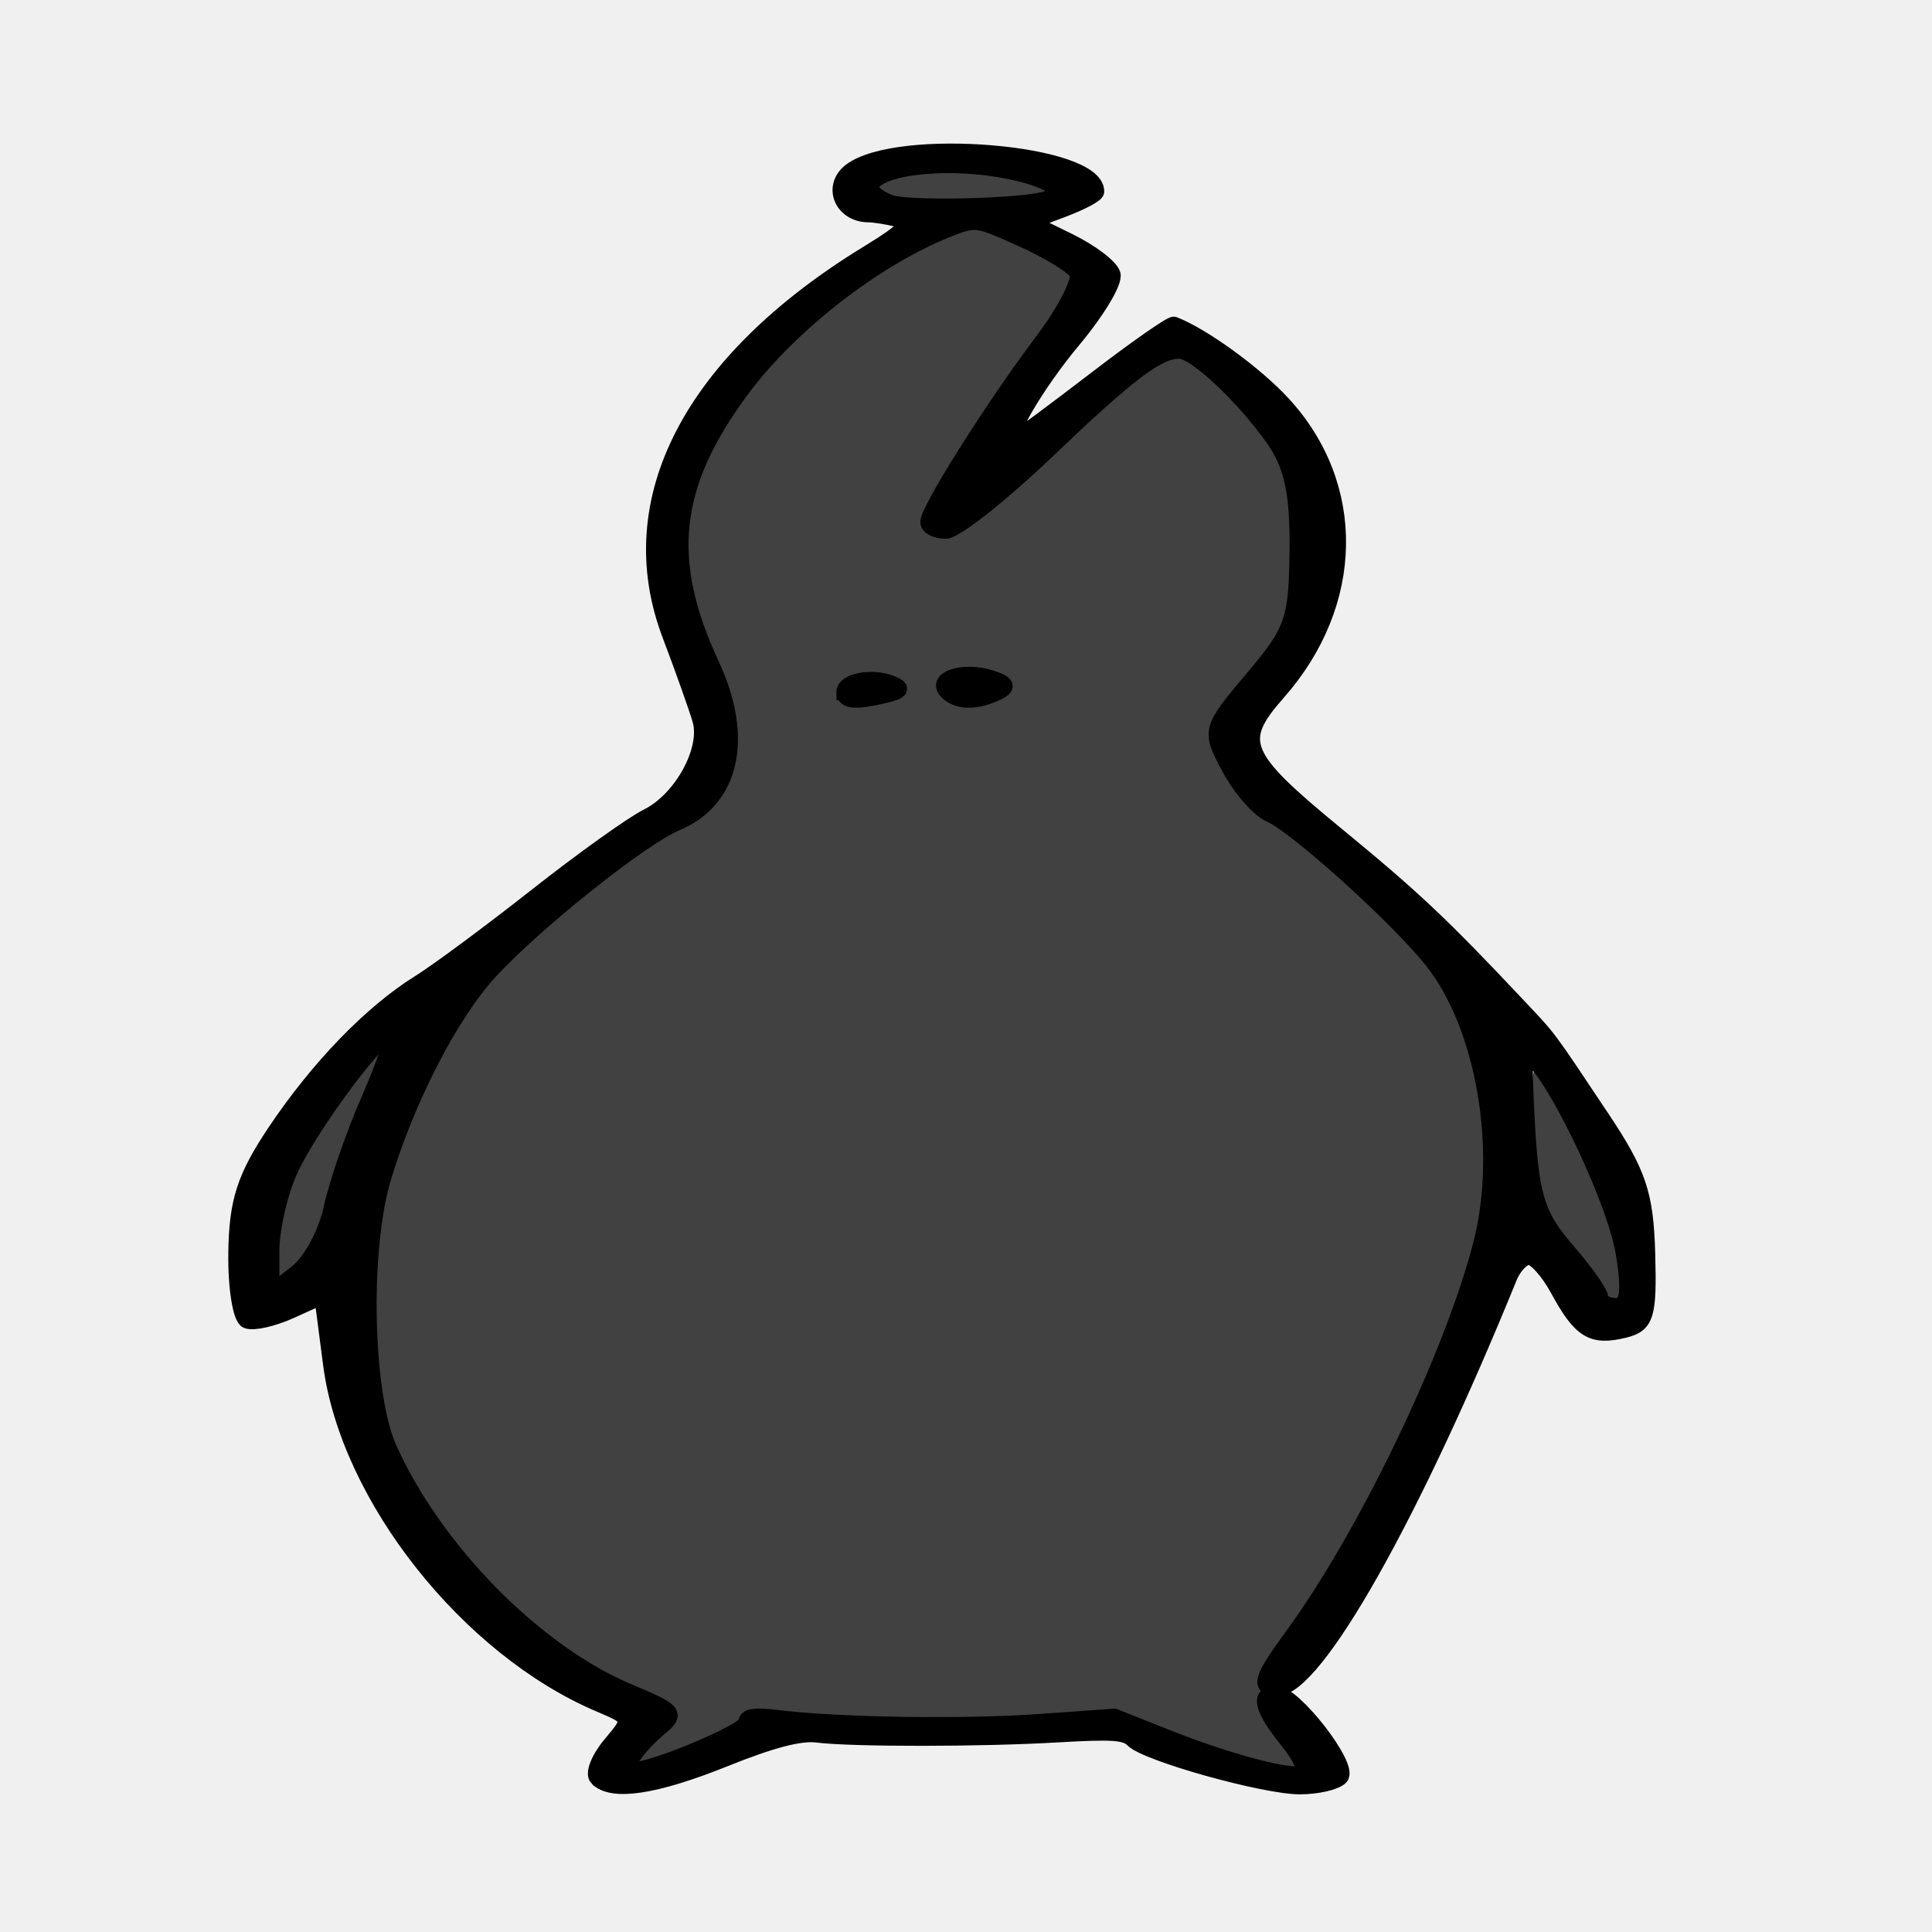
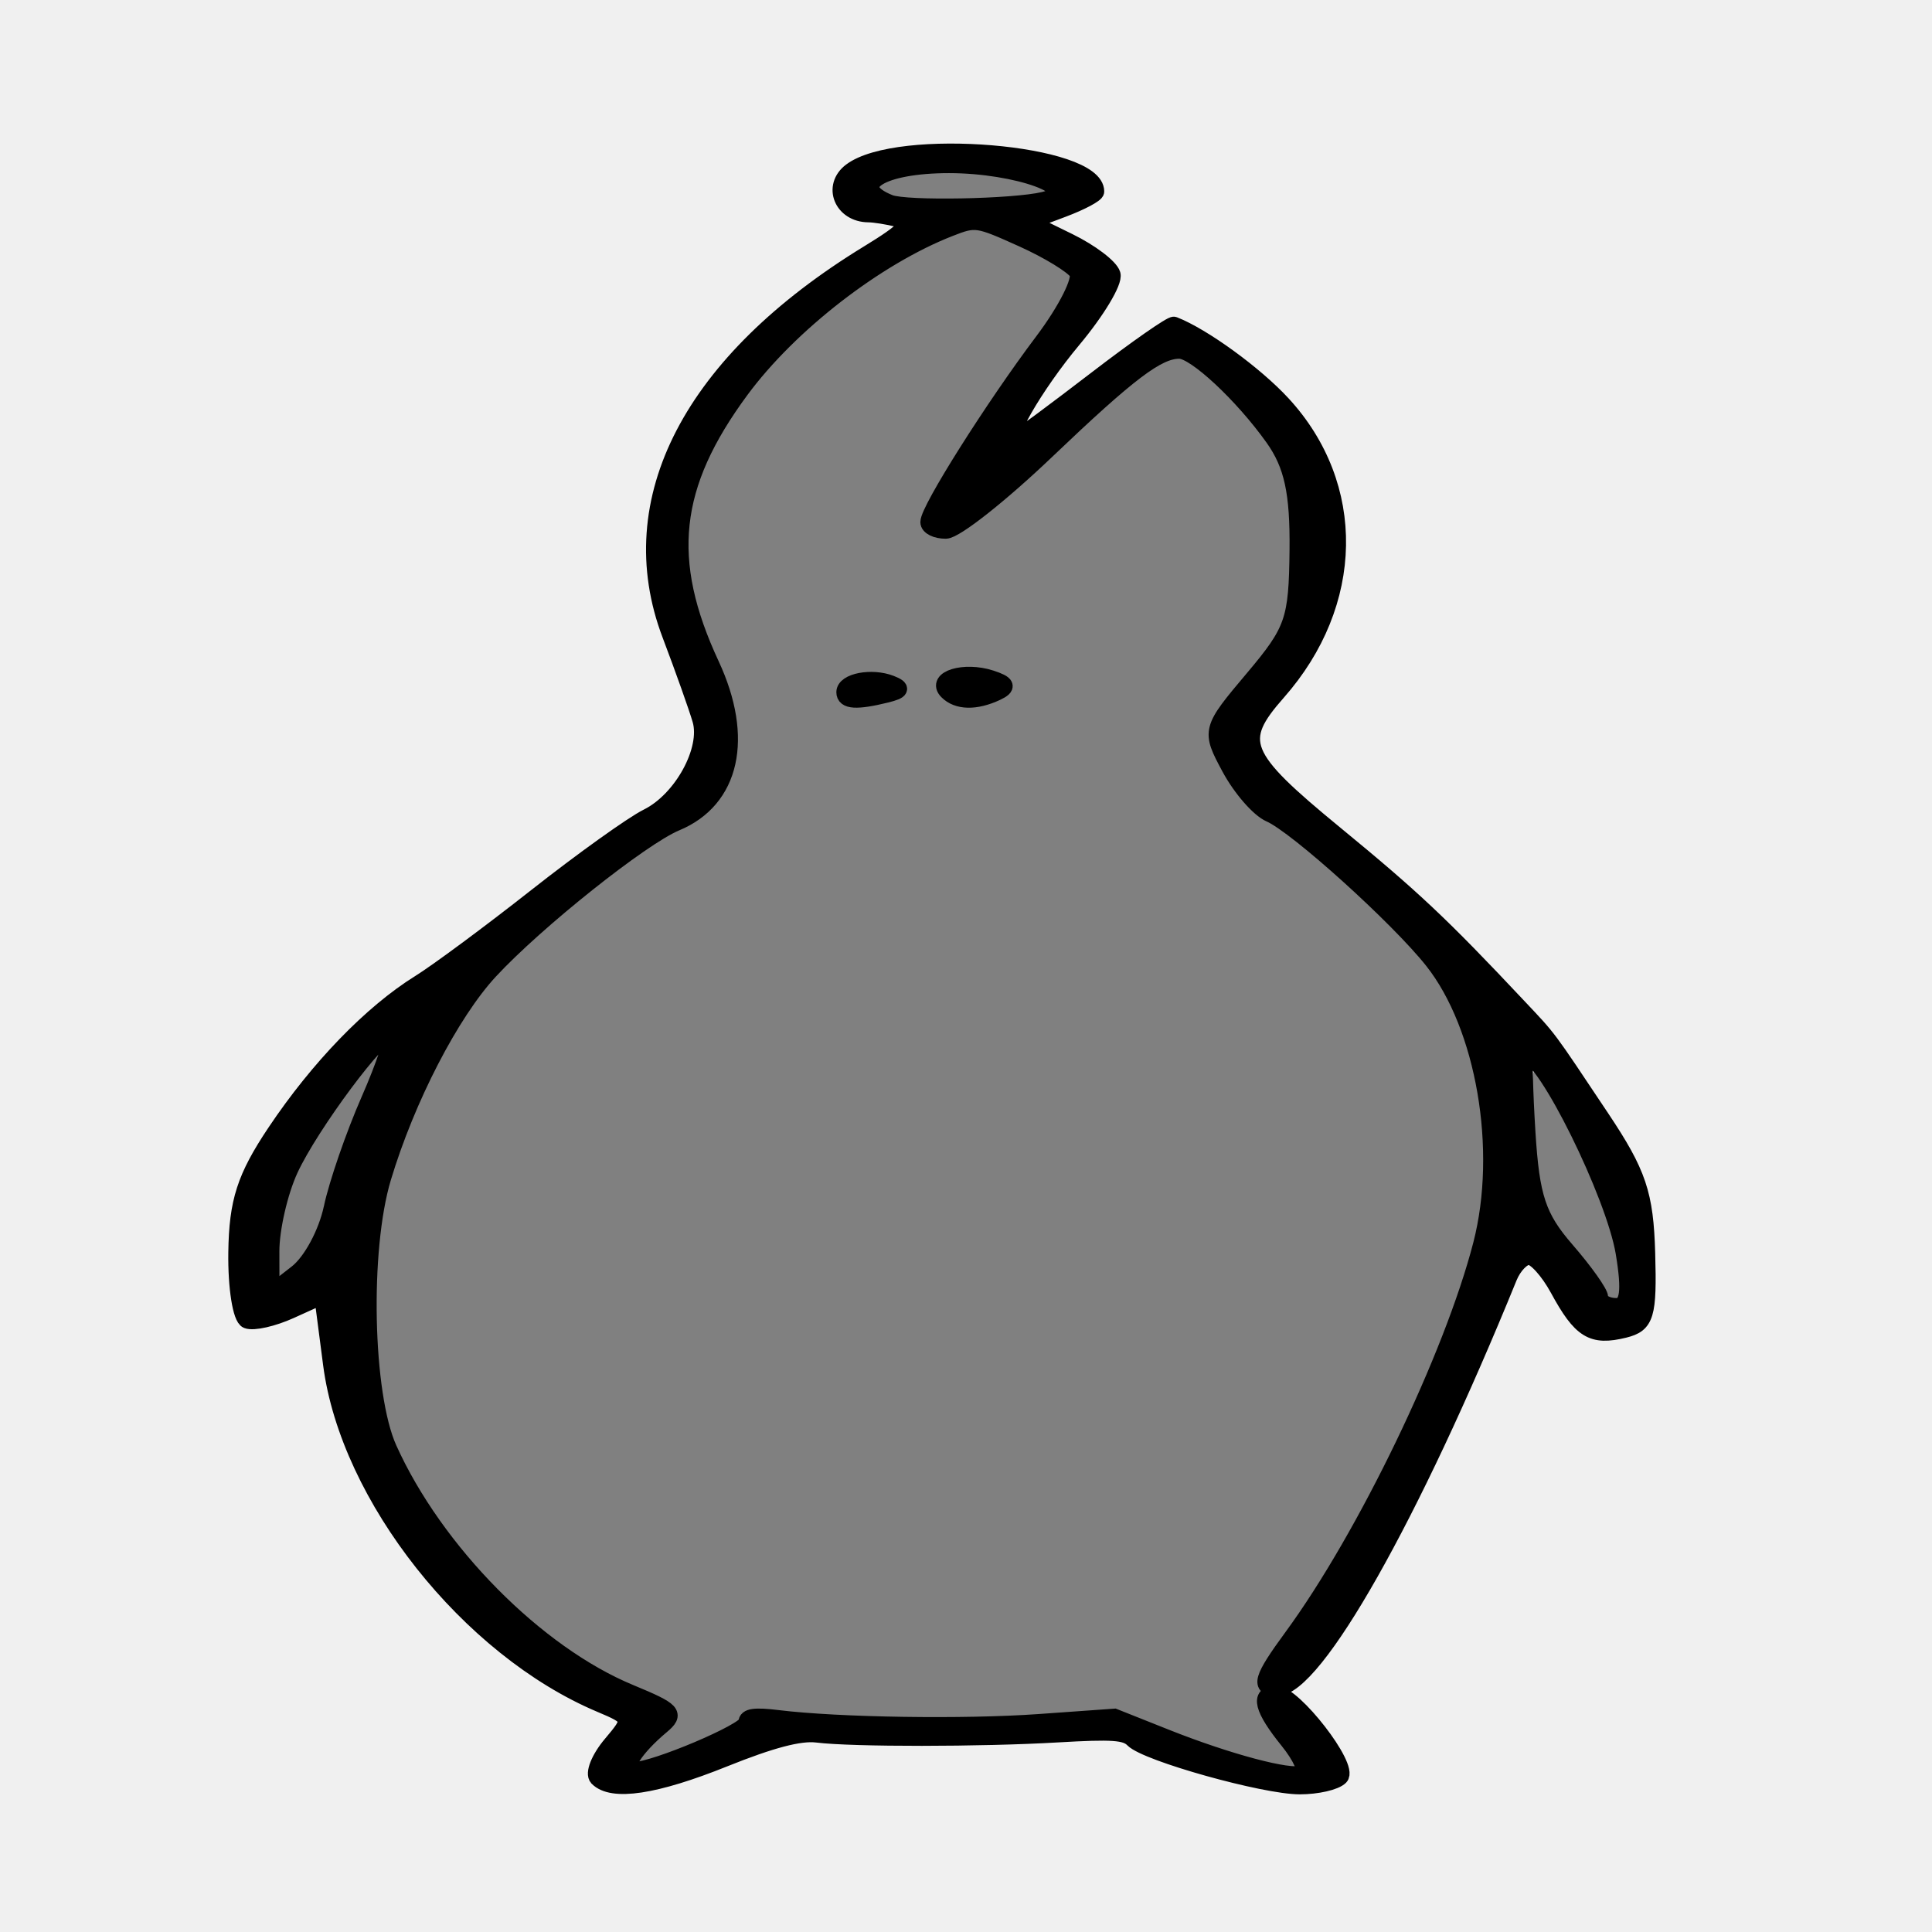
- <svg xmlns="http://www.w3.org/2000/svg" width="400" height="400" viewBox="0 0 400 400">
-   <path d="M183.48 41.076c-5.82-3.24.64-6.421 13.042-6.421 7.148 0 12.466.796 17.287 2.59 8.39 3.12 1.912 5.042-17.003 5.042-9.937 0-11.387-.132-13.326-1.211z" fill="#414141" stroke="#fff" stroke-width=".873" />
-   <path d="M333.18 269.574c-3.32-4.049-12.371-16.649-13.51-18.808-.792-1.5-1.73-8.982-2.085-16.628-.602-12.936-.5-13.731 1.468-11.448 8.693 10.083 20.451 43.774 16.288 46.667-1.217.846-1.613.885-2.16.217z" fill="#414141" />
-   <path d="M56.363 262.4c-.036-7.497 1.462-14.857 4.213-20.707 3.334-7.089 15.352-23.907 19.011-26.606l.925-.682.022.924c.027 1.114-1.818 6.316-4.422 12.472-3.355 7.932-5.329 13.708-8.167 23.9-.922 3.312-3.158 7.78-4.96 9.913-.71.84-2.486 2.445-3.945 3.566l-2.654 2.038z" fill="#414141" stroke="#fff" stroke-width=".309" />
-   <path d="M260.187 365.453c-3.803-.939-12.03-3.653-18.283-6.03l-11.367-4.323-11.506.851c-14.454 1.07-38.252 1.08-51.042.024-12.882-1.064-12.775-1.07-14.504.864-1.515 1.694-19.096 9.231-21.533 9.231-1.885 0-.144-3.12 3.914-7.015 1.904-1.827 3.461-3.674 3.461-4.105 0-.431-3.524-2.46-7.832-4.509-14.677-6.98-24.676-14.784-35.372-27.611-12.49-14.976-16.457-23.725-18.341-40.445-2.938-26.064 3.827-52.454 19.076-74.415 6.994-10.073 27.645-28.016 41.636-36.178 10.864-6.337 12.719-9.157 12.6-19.157-.076-6.333-.97-10.145-3.964-16.9-5.175-11.679-6.465-27.5-3-36.8 7.396-19.853 28.547-40.793 50.619-50.113l7.187-3.035 5.188 2.178c2.853 1.197 7.326 3.4 9.94 4.896 7.312 4.184 7.097 4.938-7.12 25.09-11.652 16.516-19.274 29.77-17.915 31.15.399.406 1.838.738 3.199.738 3.265 0 9.353-4.596 23.834-17.99 13.002-12.028 19.722-17.468 22.814-18.468 1.762-.57 2.48-.473 4.239.576 3.623 2.162 8.695 7.015 13.9 13.3 6.736 8.132 8.471 15.056 7.541 30.082-.784 12.675-1.194 13.675-10.11 24.665-6.696 8.254-7.185 10.548-3.598 16.877 2.23 3.935 5.55 7.226 14.021 13.902 13.24 10.432 25.778 22.684 30.146 29.457 6.992 10.842 11.435 30.81 9.827 44.165-2.719 22.568-20.23 62.307-40.117 91.043-7.449 10.763-7.838 14.216-2.472 21.934 4.237 6.095 4.88 7.778 2.973 7.778-.619 0-4.236-.768-8.04-1.707zm-75.46-221.87c2.743-1.028 2.742-1.04-.186-2.181-3.668-1.43-8.494-.978-9.71.91-1.953 3.035 3.366 3.718 9.896 1.27zm21.177.314c4.062-1.585 3.864-2.234-1.13-3.687-2.906-.846-4.141-.926-6.552-.423-3.588.749-4.025 3.364-.774 4.631 2.994 1.168 4.337 1.085 8.456-.521z" fill="#414141" />
-   <path d="M123.666 368.136c-.927-.943.348-4.121 2.833-7.064 4.405-5.214 4.35-5.42-2.186-8.175-27.306-11.506-52.204-42.953-55.778-70.448L66.71 268.4l-6.569 2.976c-3.613 1.637-7.658 2.552-8.99 2.033-1.33-.518-2.336-6.875-2.233-14.126.148-10.532 1.768-15.549 8.048-24.935 8.9-13.3 19.925-24.694 29.874-30.874 3.719-2.31 14.59-10.362 24.158-17.894 9.567-7.532 19.937-14.955 23.043-16.495 7.087-3.513 12.747-13.849 10.96-20.014-.746-2.577-3.575-10.535-6.285-17.683-10.556-27.842 4.383-56.579 41.063-78.988 7.783-4.756 9.129-6.304 6.124-7.047-2.118-.523-4.862-.96-6.097-.969-5.49-.042-7.835-5.828-3.643-8.988 9.717-7.327 50.812-3.884 50.812 4.257 0 .598-3.117 2.256-6.927 3.686l-6.927 2.6 8.201 4.017c4.51 2.21 8.573 5.289 9.027 6.843.454 1.554-3.214 7.656-8.151 13.561-7.938 9.495-14.97 21.728-11.67 20.3.665-.287 8.039-5.764 16.388-12.172 8.348-6.407 15.615-11.48 16.148-11.272 6.029 2.351 16.81 10.192 22.501 16.365 15.661 16.987 15.25 41.355-1.008 59.782-8.93 10.12-7.693 13.173 11.834 29.21 16.2 13.306 22.009 18.773 37.891 35.665 6.75 7.18 5.616 5.661 17.3 23.168 7.66 11.477 9.115 15.8 9.463 28.118.363 12.828-.2 14.705-4.743 15.822-6.685 1.642-9.044.187-13.767-8.491-1.984-3.647-4.675-6.63-5.979-6.63-1.304 0-3.147 1.907-4.095 4.238-20.2 49.644-40.214 85.044-48.078 85.044-3.848 0-3.284-1.94 3.093-10.634 15.189-20.711 33.181-58.041 39.166-81.262 5.037-19.542.638-45.151-10.079-58.67-7.149-9.017-28.182-28-33.655-30.373-2.297-.996-6.06-5.32-8.362-9.607-4.15-7.73-4.11-7.885 4.866-18.532 8.341-9.892 9.066-11.98 9.22-26.558.125-11.929-1.119-17.63-5.055-23.168-6.348-8.93-16.169-18.082-19.405-18.082-4.473 0-10.327 4.43-27.522 20.83-9.465 9.028-18.839 16.425-20.831 16.439-1.993.014-3.623-.795-3.623-1.799 0-2.615 13.423-23.867 23.685-37.499 4.818-6.399 8.022-12.78 7.121-14.179-.9-1.4-5.97-4.499-11.265-6.887-9.407-4.244-9.751-4.295-15.052-2.228-15.24 5.943-33.186 19.841-43.27 33.512-14.525 19.688-16.191 35.154-6.118 56.794 7.08 15.209 4.224 28.002-7.32 32.795-7.121 2.956-29.002 20.381-38.54 30.691-8.021 8.671-17.17 26.372-22.096 42.748-4.487 14.916-3.847 44.896 1.197 56.077 9.613 21.313 30.529 42.455 49.937 50.48 8.956 3.702 9.594 4.387 6.5 6.977-5.51 4.613-8.332 9.087-5.73 9.087 4.213 0 23.273-8.068 23.273-9.851 0-1.261 1.723-1.503 6.521-.914 12.513 1.536 38.519 1.934 54.045.827l15.642-1.115 10.663 4.241c12.833 5.106 25.649 8.519 28.22 7.516 1.032-.402-.313-3.44-2.99-6.75-5.334-6.6-6.145-9.776-2.495-9.776 3.752 0 15.494 15.155 13.394 17.289-1.04 1.058-4.826 1.923-8.412 1.923-7.385 0-31.743-6.82-34.552-9.675-1.53-1.554-4.225-1.74-15.583-1.075-15.89.93-42.42.947-49.819.032-3.525-.437-9.434 1.115-19.208 5.044-14.285 5.742-23.201 7.086-26.277 3.961zm212.488-108.758c-1.998-12.03-16.306-40.968-20.256-40.968-.357 0-.196 7.247.356 16.104.835 13.372 2.197 17.48 8.031 24.206 3.865 4.455 7.026 8.905 7.026 9.889 0 .983 1.502 1.787 3.336 1.787 2.413 0 2.83-3.049 1.507-11.018zm-267.5-9.247c1.091-5.106 4.567-15.175 7.724-22.375 3.157-7.2 5.186-13.307 4.51-13.571-2.011-.784-16.589 18.806-20.805 27.958-2.147 4.662-3.898 12.29-3.89 16.952l.014 8.476 5.23-4.078c2.934-2.288 6.103-8.156 7.216-13.362zm147.45-208.766c8.525-2.046-5.502-7.17-19.628-7.17-14.063 0-20.911 4.339-12.252 7.762 3.353 1.325 25.612.912 31.88-.592zm-41.3 101.957c0-2.305 5.68-3.39 9.648-1.843 2.53.986 2.29 1.565-.977 2.37-6.116 1.508-8.67 1.353-8.67-.527zm21.261-.143c-2.637-2.68 3.544-4.57 9.084-2.778 3.433 1.111 3.722 1.827 1.217 3.004-4.34 2.039-8.154 1.955-10.3-.226z" stroke="#000" stroke-width="3.296" />
-   <path d="M264.062 349.366c-.519.245-.08.605-.248.868-.028.044-.219.052-.247.096-.065.102 0 .44 0 .578v1.157" fill="none" stroke="#000" stroke-width="1.357" />
+ <svg xmlns="http://www.w3.org/2000/svg" version="1.1" id="svg2" width="400" height="400" viewBox="0 0 400 400">
+   <defs id="defs6" />
+   <path style="fill:#808080;fill-opacity:1;stroke:#ffffff;stroke-width:0.873;stroke-opacity:1" d="m 183.48,41.076 c -5.82,-3.24 0.641,-6.421 13.042,-6.421 7.149,0 12.467,0.797 17.287,2.59 8.39,3.121 1.912,5.042 -17.002,5.042 -9.938,0 -11.387,-0.132 -13.327,-1.212 z" id="path830" />
+   <path style="fill:#808080;fill-opacity:1;stroke:#ffffff;stroke-width:0;stroke-miterlimit:4;stroke-dasharray:none;stroke-opacity:1" d="m 333.18,269.574 c -3.32,-4.049 -12.371,-16.649 -13.511,-18.808 -0.791,-1.499 -1.729,-8.982 -2.084,-16.628 -0.601,-12.936 -0.499,-13.731 1.469,-11.449 8.692,10.083 20.451,43.775 16.287,46.667 -1.217,0.846 -1.613,0.885 -2.16,0.217 z" id="path824" />
+   <path style="fill:#808080;fill-opacity:1;stroke:#ffffff;stroke-width:0.309;stroke-opacity:1" d="m 56.363,262.399 c -0.036,-7.496 1.462,-14.856 4.213,-20.706 3.334,-7.089 15.352,-23.908 19.011,-26.606 l 0.925,-0.682 0.022,0.923 c 0.026,1.115 -1.818,6.317 -4.422,12.472 -3.355,7.932 -5.329,13.708 -8.167,23.901 -0.922,3.311 -3.158,7.779 -4.961,9.912 -0.71,0.84 -2.485,2.445 -3.945,3.566 l -2.654,2.038 z" id="path828" />
+   <path style="fill:#808080;fill-opacity:1;fill-rule:nonzero;stroke:#ffffff;stroke-width:0;stroke-miterlimit:4;stroke-dasharray:none;stroke-dashoffset:0;stroke-opacity:1" d="m 260.187,365.453 c -3.803,-0.939 -12.03,-3.653 -18.282,-6.03 l -11.368,-4.323 -11.506,0.851 c -14.454,1.069 -38.252,1.08 -51.042,0.024 -12.882,-1.064 -12.775,-1.07 -14.504,0.864 -1.514,1.694 -19.096,9.231 -21.533,9.231 -1.885,0 -0.144,-3.12 3.914,-7.015 1.904,-1.827 3.462,-3.674 3.462,-4.105 0,-0.431 -3.525,-2.46 -7.833,-4.509 C 116.818,343.461 106.819,335.657 96.123,322.83 83.634,307.854 79.666,299.105 77.782,282.385 74.844,256.321 81.609,229.931 96.858,207.97 c 6.994,-10.073 27.644,-28.016 41.636,-36.178 10.864,-6.337 12.719,-9.157 12.599,-19.157 -0.076,-6.333 -0.97,-10.145 -3.963,-16.9 -5.175,-11.678 -6.466,-27.499 -3.001,-36.799 7.397,-19.854 28.548,-40.793 50.62,-50.114 l 7.187,-3.035 5.188,2.178 c 2.853,1.198 7.326,3.401 9.939,4.897 7.312,4.184 7.098,4.938 -7.118,25.089 -11.653,16.516 -19.275,29.77 -17.916,31.151 0.399,0.406 1.839,0.737 3.199,0.737 3.265,0 9.354,-4.596 23.834,-17.991 13.002,-12.027 19.722,-17.467 22.814,-18.467 1.762,-0.57 2.48,-0.473 4.239,0.577 3.623,2.161 8.695,7.014 13.9,13.299 6.735,8.133 8.471,15.057 7.541,30.082 -0.785,12.675 -1.195,13.675 -10.111,24.665 -6.696,8.254 -7.185,10.548 -3.598,16.877 2.23,3.935 5.549,7.226 14.022,13.902 13.239,10.432 25.778,22.684 30.145,29.457 6.992,10.842 11.436,30.811 9.827,44.165 -2.719,22.569 -20.229,62.308 -40.117,91.044 -7.449,10.762 -7.838,14.216 -2.472,21.934 4.237,6.095 4.881,7.778 2.973,7.778 -0.618,0 -4.236,-0.768 -8.039,-1.707 z M 184.727,143.583 c 2.743,-1.028 2.742,-1.039 -0.185,-2.181 -3.669,-1.431 -8.495,-0.978 -9.71,0.91 -1.953,3.035 3.365,3.718 9.895,1.271 z m 21.177,0.314 c 4.063,-1.584 3.864,-2.233 -1.129,-3.687 -2.907,-0.846 -4.142,-0.926 -6.553,-0.423 -3.588,0.749 -4.025,3.364 -0.774,4.631 2.993,1.167 4.337,1.084 8.456,-0.522 z" id="path822" />
+   <path style="fill:#000000;stroke:#000000;stroke-width:3.296;stroke-miterlimit:4;stroke-dasharray:none;stroke-opacity:1" d="m 123.666,368.136 c -0.927,-0.942 0.347,-4.121 2.833,-7.063 4.405,-5.215 4.35,-5.421 -2.186,-8.175 C 97.007,341.391 72.109,309.944 68.535,282.449 l -1.826,-14.049 -6.569,2.976 c -3.613,1.637 -7.658,2.552 -8.989,2.033 -1.331,-0.518 -2.337,-6.875 -2.234,-14.127 0.149,-10.532 1.768,-15.548 8.049,-24.935 8.9,-13.301 19.925,-24.695 29.874,-30.874 3.718,-2.309 14.589,-10.362 24.157,-17.894 9.568,-7.532 19.938,-14.955 23.044,-16.495 7.086,-3.513 12.747,-13.849 10.96,-20.014 -0.747,-2.577 -3.575,-10.534 -6.285,-17.683 -10.556,-27.843 4.383,-56.579 41.062,-78.989 7.784,-4.755 9.129,-6.303 6.124,-7.046 -2.118,-0.524 -4.861,-0.96 -6.096,-0.969 -5.49,-0.042 -7.835,-5.828 -3.644,-8.989 9.717,-7.327 50.812,-3.883 50.812,4.258 0,0.597 -3.117,2.256 -6.927,3.686 l -6.927,2.6 8.201,4.017 c 4.511,2.209 8.573,5.289 9.027,6.843 0.454,1.554 -3.214,7.657 -8.151,13.562 -7.938,9.495 -14.971,21.728 -11.67,20.3 0.664,-0.287 8.039,-5.765 16.388,-12.172 8.349,-6.407 15.615,-11.48 16.148,-11.272 6.029,2.351 16.81,10.192 22.502,16.365 15.661,16.986 15.25,41.355 -1.009,59.782 -8.929,10.12 -7.692,13.173 11.834,29.21 16.201,13.306 22.009,18.773 37.892,35.665 6.75,7.179 5.616,5.661 17.301,23.168 7.659,11.476 9.114,15.8 9.462,28.117 0.362,12.829 -0.2,14.706 -4.743,15.822 -6.685,1.643 -9.043,0.188 -13.767,-8.491 -1.984,-3.646 -4.675,-6.63 -5.979,-6.63 -1.304,0 -3.147,1.907 -4.095,4.238 -20.201,49.644 -40.214,85.044 -48.078,85.044 -3.848,0 -3.284,-1.939 3.093,-10.634 15.189,-20.711 33.181,-58.041 39.167,-81.262 5.037,-19.542 0.637,-45.151 -10.079,-58.669 -7.149,-9.018 -28.182,-28.001 -33.655,-30.374 -2.297,-0.996 -6.059,-5.319 -8.362,-9.606 -4.151,-7.73 -4.11,-7.886 4.866,-18.532 8.341,-9.893 9.065,-11.98 9.219,-26.558 0.126,-11.929 -1.118,-17.63 -5.054,-23.168 -6.348,-8.931 -16.169,-18.082 -19.405,-18.082 -4.473,0 -10.327,4.43 -27.522,20.831 -9.464,9.027 -18.838,16.424 -20.831,16.438 -1.993,0.014 -3.623,-0.795 -3.623,-1.798 0,-2.616 13.423,-23.867 23.685,-37.499 4.817,-6.399 8.022,-12.78 7.121,-14.179 -0.901,-1.4 -5.97,-4.499 -11.265,-6.887 -9.407,-4.244 -9.751,-4.294 -15.052,-2.228 -15.24,5.943 -33.186,19.841 -43.271,33.511 -14.525,19.688 -16.191,35.154 -6.117,56.795 7.079,15.209 4.224,28.002 -7.32,32.795 -7.122,2.957 -29.002,20.382 -38.54,30.692 -8.021,8.671 -17.171,26.372 -22.096,42.748 -4.486,14.916 -3.846,44.896 1.197,56.077 9.614,21.313 30.529,42.455 49.938,50.48 8.956,3.703 9.593,4.387 6.499,6.977 -5.511,4.613 -8.332,9.087 -5.73,9.087 4.213,0 23.274,-8.068 23.274,-9.851 0,-1.261 1.723,-1.503 6.521,-0.914 12.512,1.536 38.518,1.933 54.044,0.827 l 15.642,-1.115 10.663,4.242 c 12.833,5.105 25.649,8.519 28.219,7.516 1.032,-0.403 -0.313,-3.44 -2.989,-6.751 -5.335,-6.599 -6.146,-9.776 -2.496,-9.776 3.752,0 15.494,15.155 13.395,17.289 -1.041,1.058 -4.827,1.924 -8.412,1.924 -7.385,0 -31.744,-6.821 -34.553,-9.675 -1.529,-1.554 -4.224,-1.74 -15.582,-1.075 -15.891,0.93 -42.421,0.947 -49.819,0.032 -3.525,-0.436 -9.434,1.116 -19.208,5.044 -14.285,5.742 -23.201,7.086 -26.277,3.961 z M 336.154,259.378 c -1.998,-12.03 -16.305,-40.968 -20.255,-40.968 -0.357,0 -0.197,7.247 0.356,16.105 0.835,13.372 2.197,17.479 8.031,24.205 3.864,4.455 7.026,8.905 7.026,9.889 0,0.983 1.501,1.788 3.336,1.788 2.413,0 2.83,-3.049 1.506,-11.019 z M 68.653,250.131 c 1.092,-5.106 4.568,-15.175 7.725,-22.375 3.157,-7.2 5.186,-13.307 4.509,-13.571 -2.011,-0.784 -16.588,18.806 -20.804,27.958 -2.148,4.662 -3.898,12.29 -3.89,16.952 l 0.015,8.476 5.23,-4.078 c 2.933,-2.287 6.102,-8.156 7.216,-13.362 z M 216.105,41.365 c 8.525,-2.046 -5.502,-7.169 -19.628,-7.169 -14.063,0 -20.911,4.338 -12.252,7.761 3.354,1.326 25.613,0.913 31.881,-0.592 z M 174.805,143.322 c 0,-2.305 5.68,-3.39 9.648,-1.842 2.529,0.986 2.291,1.565 -0.977,2.371 -6.116,1.508 -8.671,1.352 -8.671,-0.528 z m 21.261,-0.143 c -2.637,-2.68 3.544,-4.57 9.084,-2.778 3.433,1.111 3.723,1.826 1.217,3.004 -4.34,2.039 -8.154,1.956 -10.301,-0.226 z" id="path838" />
+   <path style="fill:none;stroke:#000000;stroke-width:1.357px;stroke-linecap:butt;stroke-linejoin:miter;stroke-opacity:1" d="m 264.062,349.366 c -0.518,0.244 -0.079,0.605 -0.247,0.867 -0.028,0.044 -0.219,0.052 -0.247,0.096 -0.065,0.101 0,0.44 0,0.578 0,0.385 0,0.771 0,1.156" id="path818" />
</svg>
